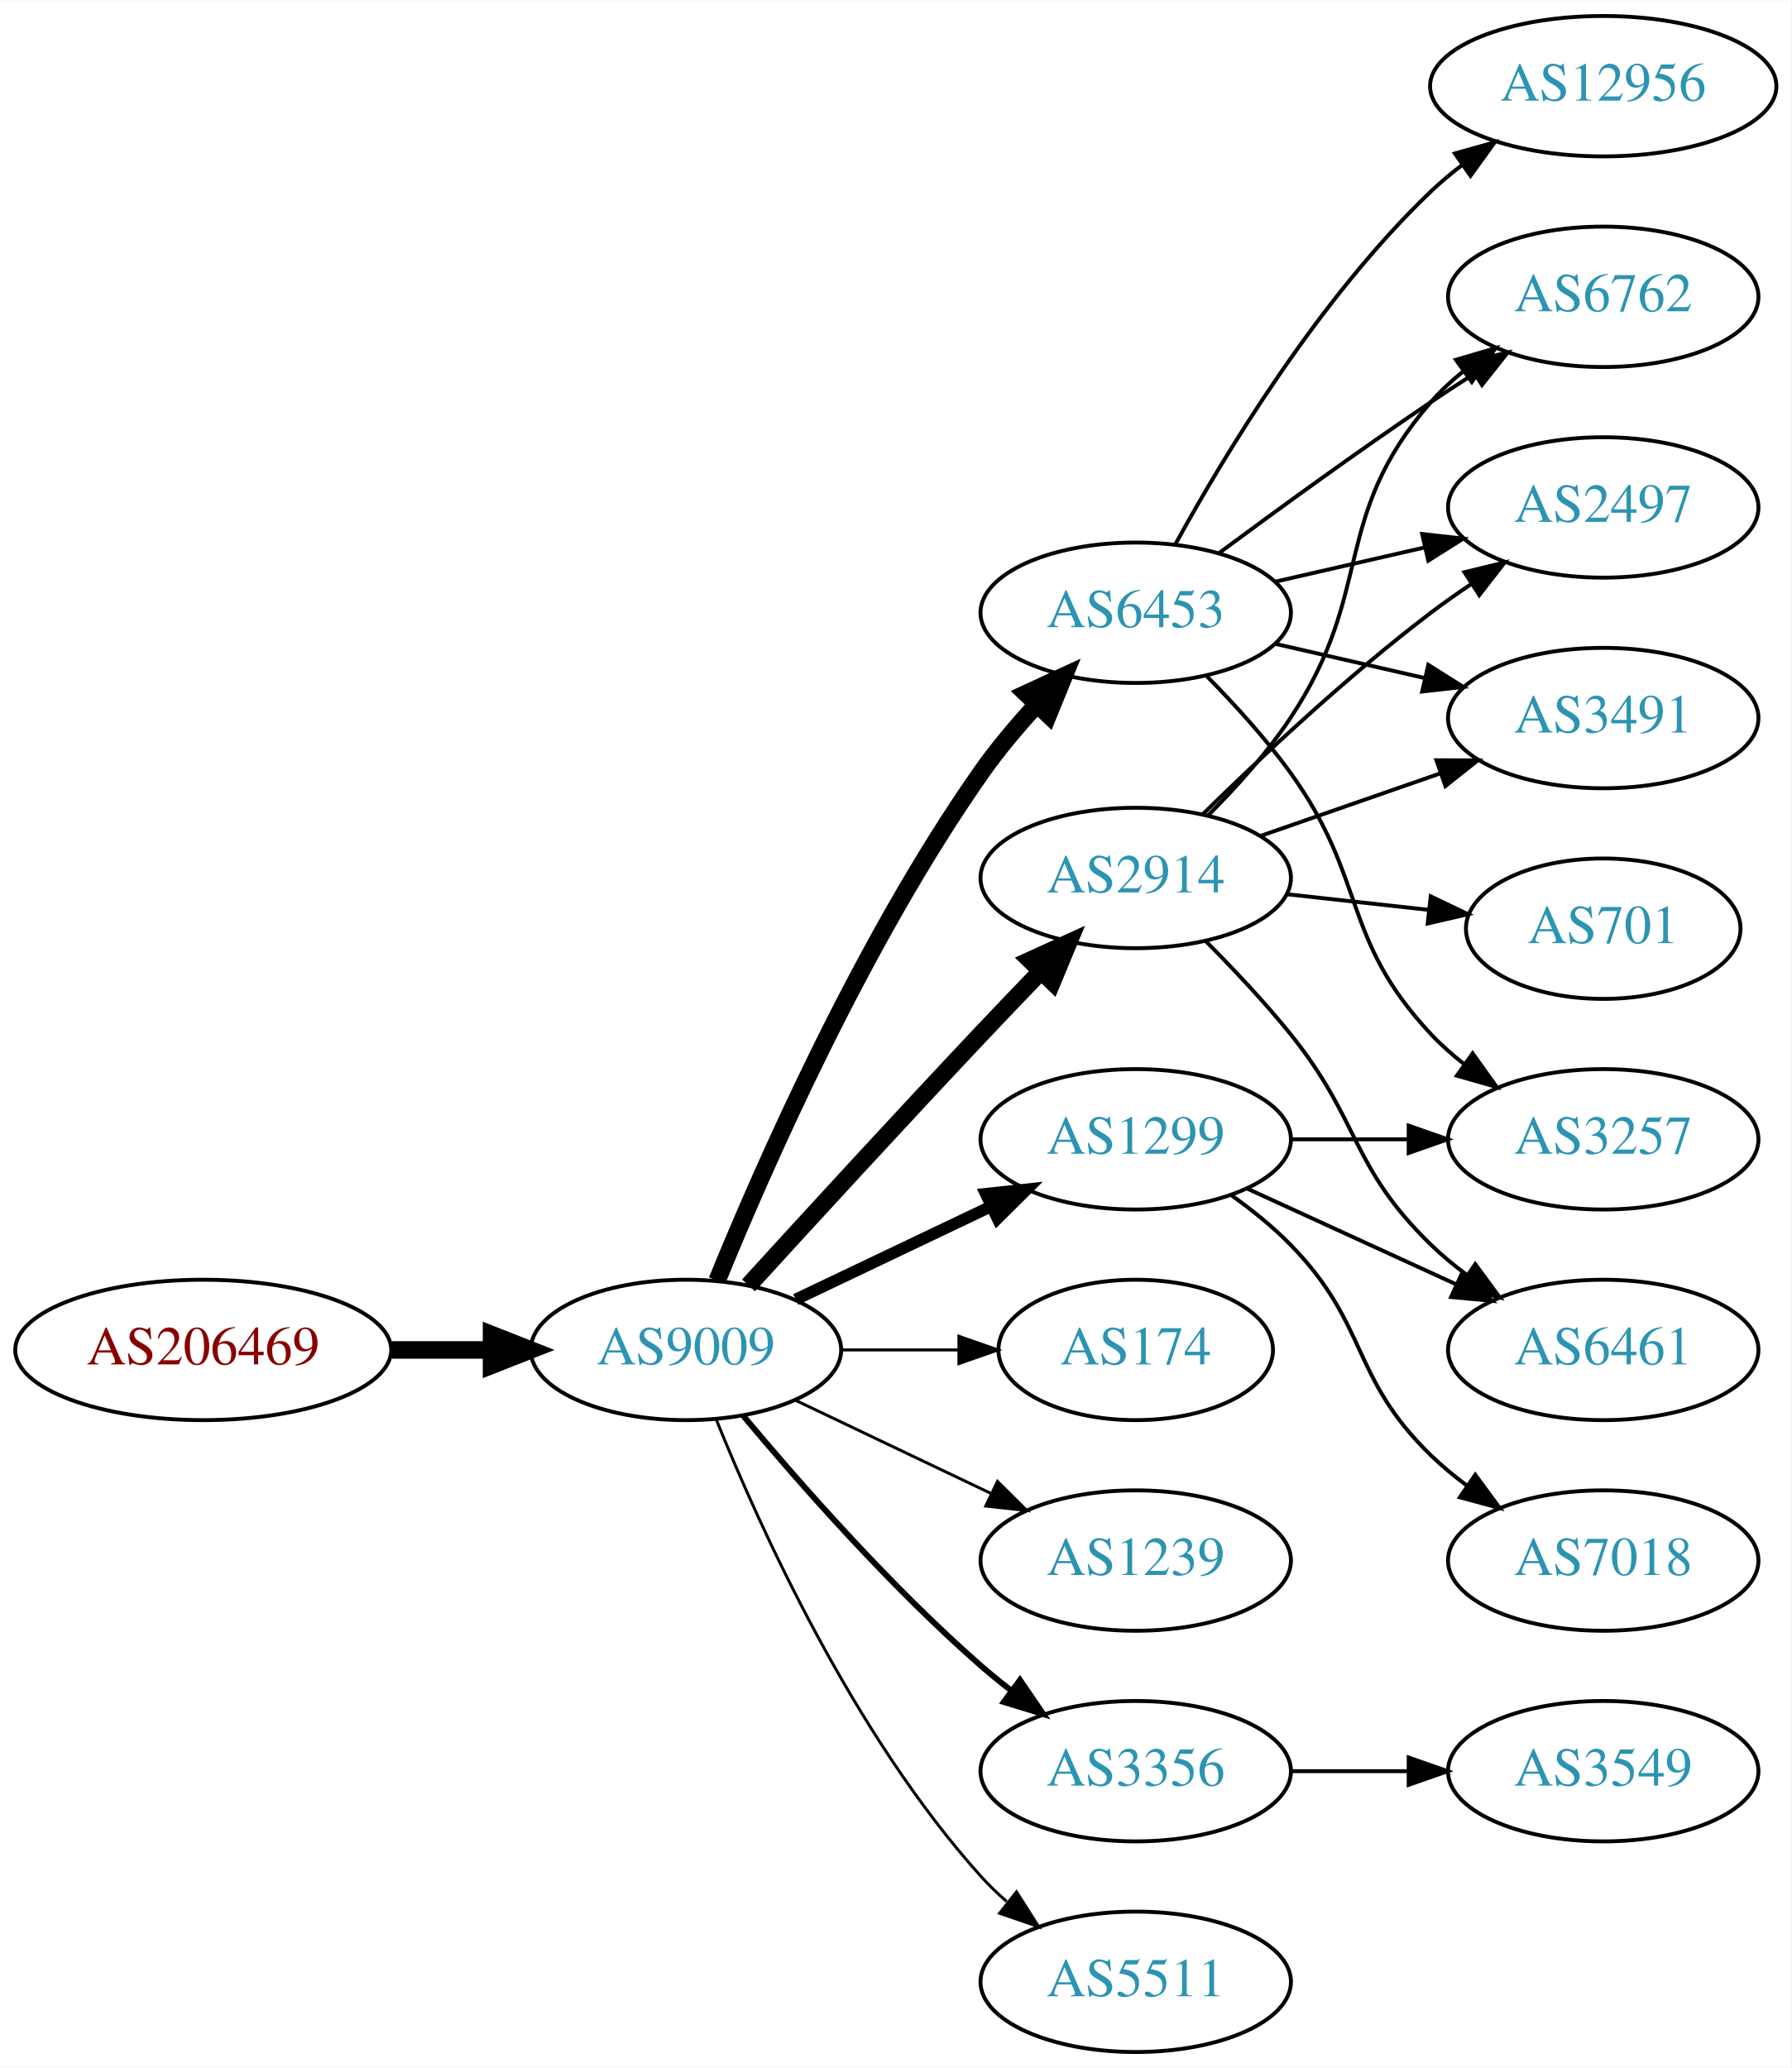
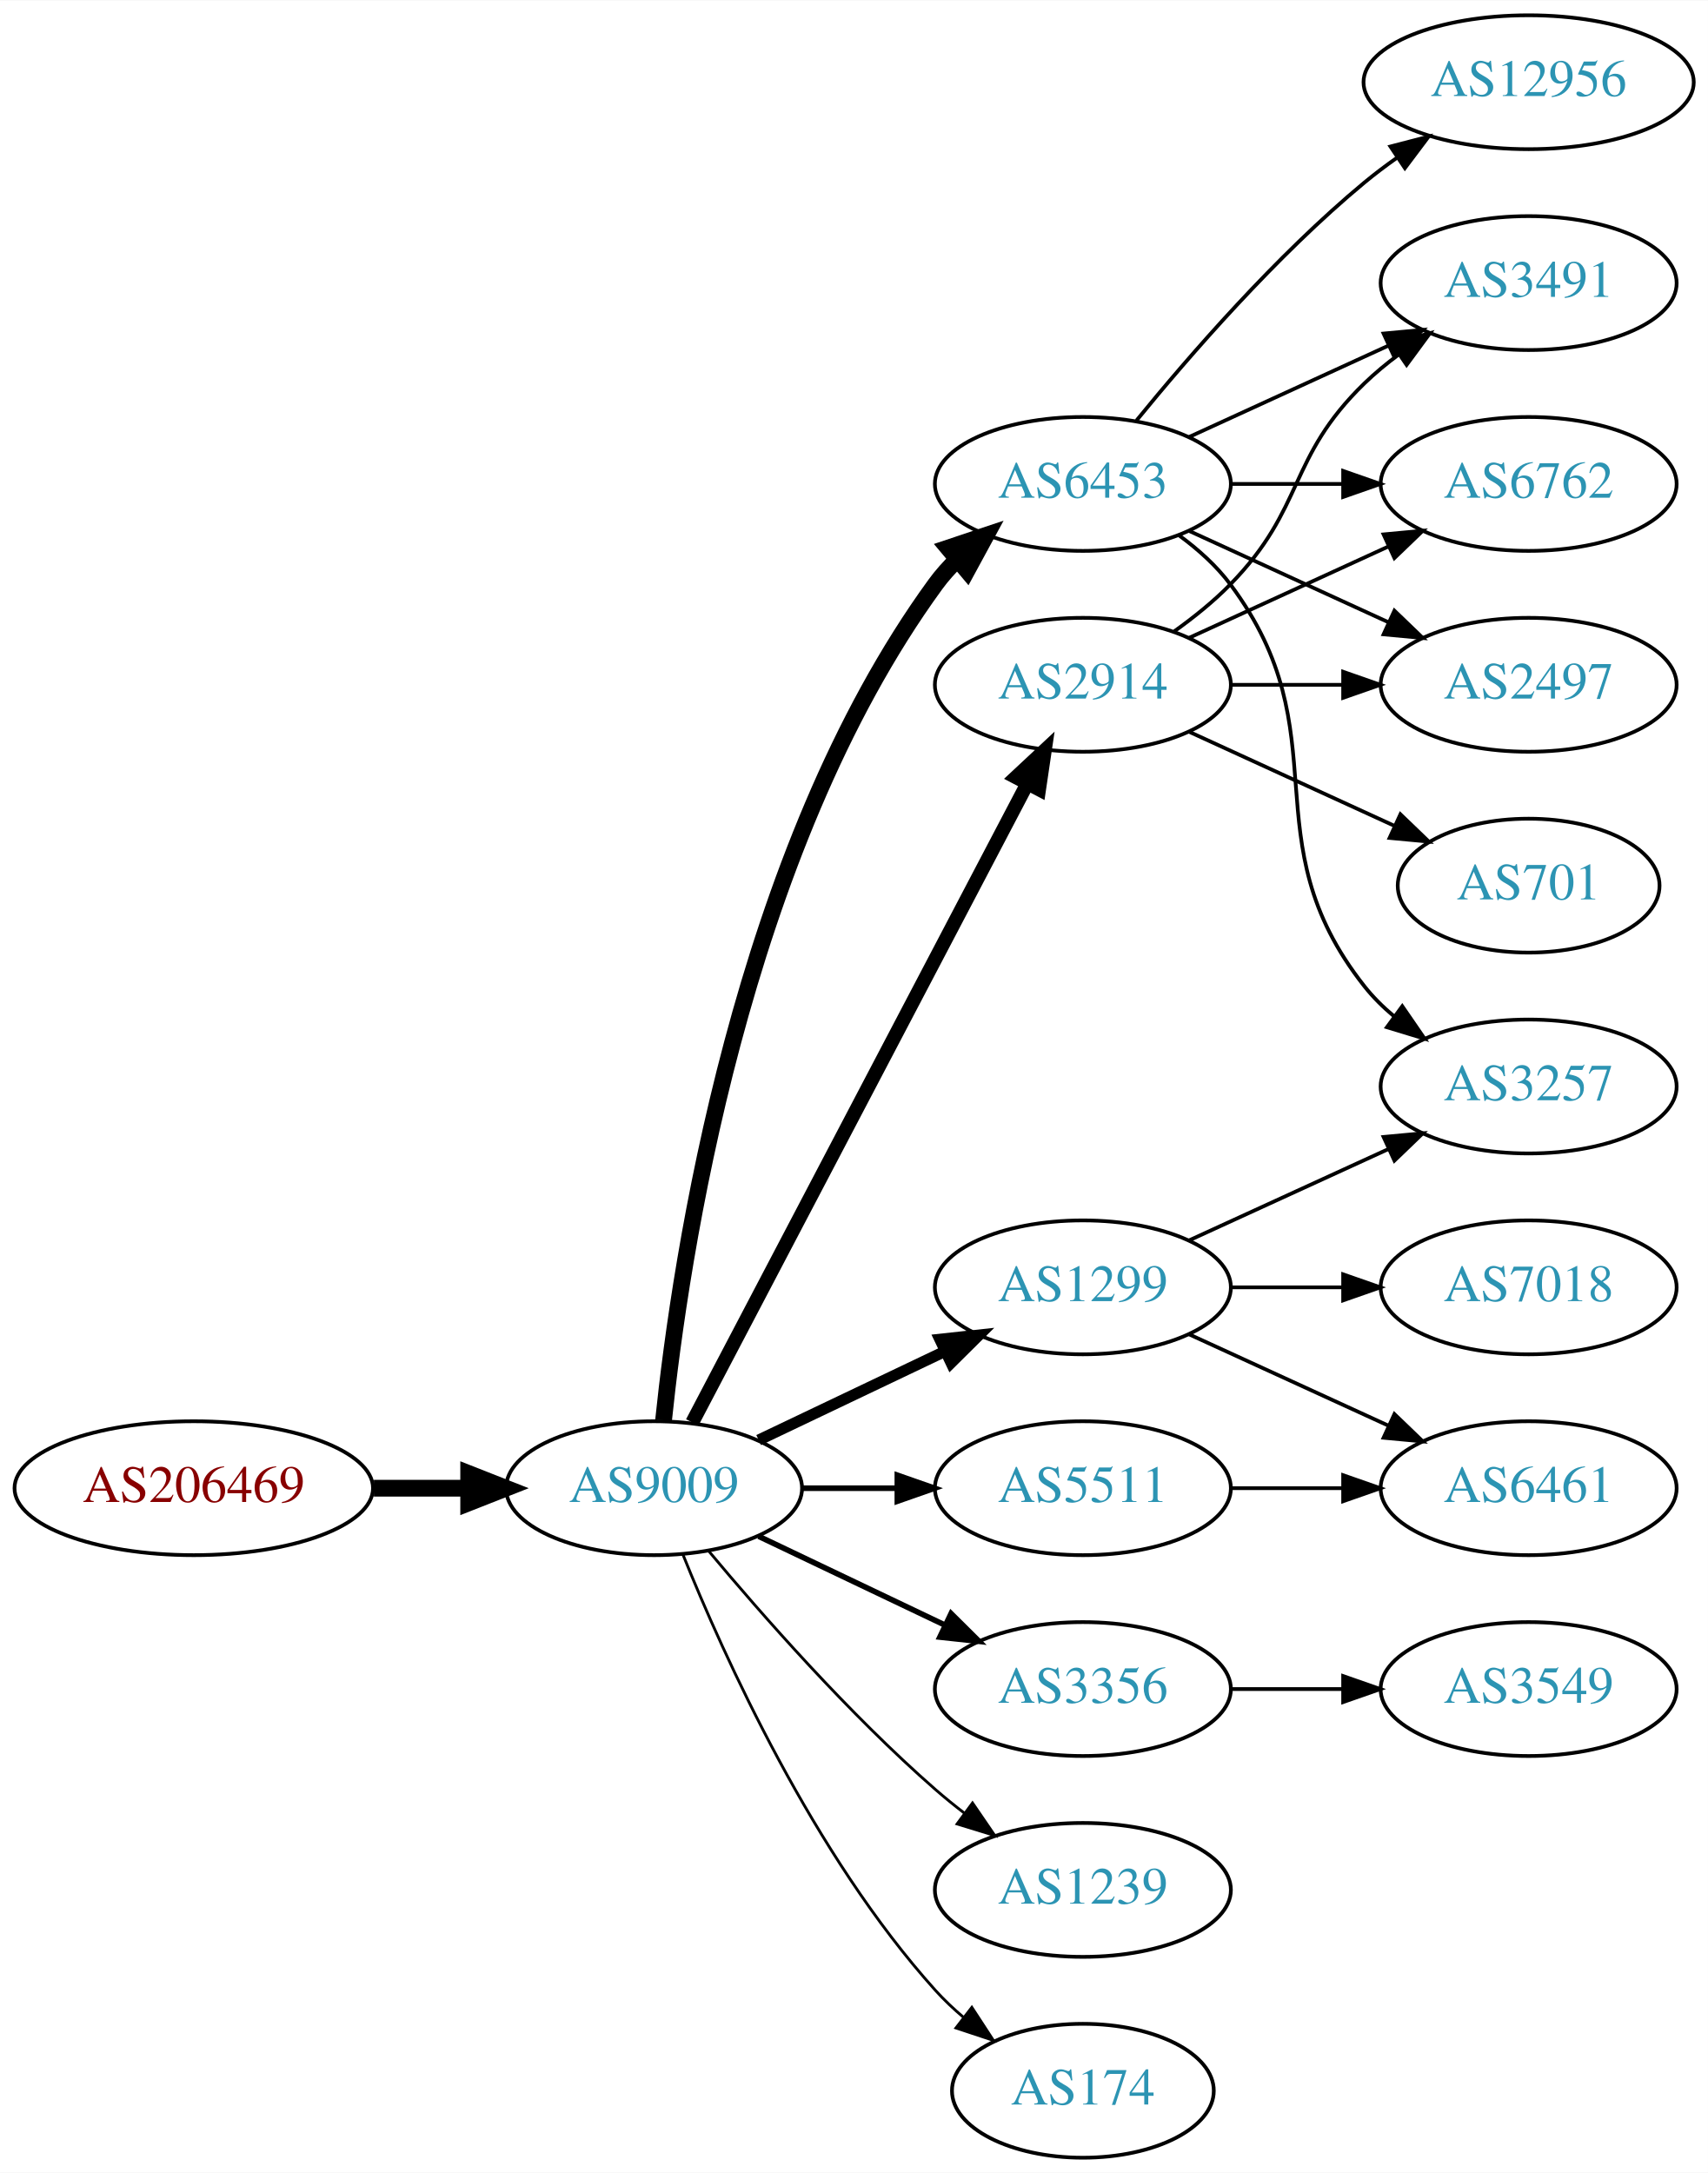
- <svg xmlns="http://www.w3.org/2000/svg" xmlns:xlink="http://www.w3.org/1999/xlink" width="459pt" height="530pt" viewBox="0.00 0.00 459.17 530.00">
-   <g id="graph0" class="graph" transform="scale(1 1) rotate(0) translate(4 526)">
-     <polygon fill="white" stroke="none" points="-4,4 -4,-526 455.17,-526 455.17,4 -4,4" />
+ <svg xmlns="http://www.w3.org/2000/svg" xmlns:xlink="http://www.w3.org/1999/xlink" width="459pt" height="584pt" viewBox="0.00 0.00 459.17 584.00">
+   <g id="graph0" class="graph" transform="scale(1 1) rotate(0) translate(4 580)">
+     <polygon fill="white" stroke="none" points="-4,4 -4,-580 455.17,-580 455.17,4 -4,4" />
    <g id="node1" class="node">
      <g id="a_node1">
        <a xlink:href="/asn/206469" xlink:title="AS206469 ~ Networked Creativity LLP [AT]">
          <ellipse fill="#ffffff" stroke="black" cx="48.096" cy="-180" rx="48.192" ry="18" />
          <text text-anchor="middle" x="48.096" y="-176.3" font-family="Times,serif" font-size="14.00" fill="#880000">AS206469</text>
        </a>
      </g>
    </g>
    <g id="node2" class="node">
      <g id="a_node2">
        <a xlink:href="/asn/9009" xlink:title="AS9009 ~ M247 Ltd [GB]">
          <ellipse fill="#ffffff" stroke="black" cx="171.838" cy="-180" rx="39.794" ry="18" />
          <text text-anchor="middle" x="171.838" y="-176.3" font-family="Times,serif" font-size="14.00" fill="#2c94b3">AS9009</text>
        </a>
      </g>
    </g>
    <g id="edge1" class="edge">
      <path fill="none" stroke="black" stroke-width="4.5" d="M96.513,-180C104.867,-180 113.577,-180 121.969,-180" />
      <polygon fill="black" stroke="black" stroke-width="4.5" points="122.004,-183.938 132.004,-180 122.004,-176.063 122.004,-183.938" />
    </g>
    <g id="node3" class="node">
      <g id="a_node3">
        <a xlink:href="/asn/1299" xlink:title="AS1299 ~ Telia Carrier [EU]">
          <ellipse fill="#ffffff" stroke="black" cx="287.131" cy="-234" rx="39.794" ry="18" />
          <text text-anchor="middle" x="287.131" y="-230.3" font-family="Times,serif" font-size="14.00" fill="#2c94b3">AS1299</text>
        </a>
      </g>
    </g>
    <g id="edge2" class="edge">
      <path fill="none" stroke="black" stroke-width="3" d="M199.974,-192.934C214.968,-200.081 233.789,-209.052 250.013,-216.785" />
      <polygon fill="black" stroke="black" stroke-width="3" points="248.683,-220.028 259.216,-221.171 251.695,-213.709 248.683,-220.028" />
    </g>
    <g id="node4" class="node">
      <g id="a_node4">
        <a xlink:href="/asn/6453" xlink:title="AS6453 ~ TATA COMMUNICATIONS (AMERICA) INC [US]">
-           <ellipse fill="#ffffff" stroke="black" cx="287.131" cy="-369" rx="39.794" ry="18" />
-           <text text-anchor="middle" x="287.131" y="-365.3" font-family="Times,serif" font-size="14.00" fill="#2c94b3">AS6453</text>
+           <ellipse fill="#ffffff" stroke="black" cx="287.131" cy="-450" rx="39.794" ry="18" />
+           <text text-anchor="middle" x="287.131" y="-446.3" font-family="Times,serif" font-size="14.00" fill="#2c94b3">AS6453</text>
        </a>
      </g>
    </g>
    <g id="edge3" class="edge">
-       <path fill="none" stroke="black" stroke-width="4.5" d="M179.825,-197.779C191.548,-226.53 216.92,-284.409 247.484,-328 251.635,-333.919 256.61,-339.838 261.587,-345.263" />
-       <polygon fill="black" stroke="black" stroke-width="4.5" points="259.032,-348.289 268.786,-352.801 264.727,-342.85 259.032,-348.289" />
+       <path fill="none" stroke="black" stroke-width="4.5" d="M174.395,-198.256C178.865,-241.303 194.998,-350.94 247.484,-423 249.201,-425.357 251.188,-427.581 253.338,-429.663" />
+       <polygon fill="black" stroke="black" stroke-width="4.5" points="250.92,-432.774 261.112,-436.183 255.981,-426.74 250.92,-432.774" />
    </g>
    <g id="node5" class="node">
      <g id="a_node5">
        <a xlink:href="/asn/2914" xlink:title="AS2914 ~ NTT America, Inc. [US]">
-           <ellipse fill="#ffffff" stroke="black" cx="287.131" cy="-301" rx="39.794" ry="18" />
-           <text text-anchor="middle" x="287.131" y="-297.3" font-family="Times,serif" font-size="14.00" fill="#2c94b3">AS2914</text>
+           <ellipse fill="#ffffff" stroke="black" cx="287.131" cy="-396" rx="39.794" ry="18" />
+           <text text-anchor="middle" x="287.131" y="-392.3" font-family="Times,serif" font-size="14.00" fill="#2c94b3">AS2914</text>
        </a>
      </g>
    </g>
    <g id="edge4" class="edge">
-       <path fill="none" stroke="black" stroke-width="4.5" d="M187.879,-196.55C202.875,-212.995 226.617,-238.885 247.484,-261 252.382,-266.191 257.673,-271.718 262.722,-276.955" />
-       <polygon fill="black" stroke="black" stroke-width="4.5" points="260.089,-279.897 269.872,-284.347 265.75,-274.422 260.089,-279.897" />
+       <path fill="none" stroke="black" stroke-width="3.75" d="M182.109,-197.676C201.951,-235.505 248.628,-324.499 272.115,-369.278" />
+       <polygon fill="black" stroke="black" stroke-width="3.75" points="269.146,-371.152 276.89,-378.383 275.345,-367.901 269.146,-371.152" />
    </g>
    <g id="node6" class="node">
      <g id="a_node6">
-         <a xlink:href="/asn/174" xlink:title="AS174 ~ Cogent Communications [US]">
-           <ellipse fill="#ffffff" stroke="black" cx="287.131" cy="-180" rx="35.194" ry="18" />
-           <text text-anchor="middle" x="287.131" y="-176.3" font-family="Times,serif" font-size="14.00" fill="#2c94b3">AS174</text>
+         <a xlink:href="/asn/3356" xlink:title="AS3356 ~ Level 3 Parent, LLC [US]">
+           <ellipse fill="#ffffff" stroke="black" cx="287.131" cy="-126" rx="39.794" ry="18" />
+           <text text-anchor="middle" x="287.131" y="-122.3" font-family="Times,serif" font-size="14.00" fill="#2c94b3">AS3356</text>
        </a>
      </g>
    </g>
    <g id="edge5" class="edge">
-       <path fill="none" stroke="black" stroke-width="0.75" d="M211.51,-180C221.215,-180 231.706,-180 241.669,-180" />
-       <polygon fill="black" stroke="black" stroke-width="0.75" points="241.805,-183.5 251.805,-180 241.805,-176.5 241.805,-183.5" />
+       <path fill="none" stroke="black" stroke-width="1.5" d="M199.974,-167.066C214.968,-159.919 233.789,-150.948 250.013,-143.215" />
+       <polygon fill="black" stroke="black" stroke-width="1.5" points="251.695,-146.291 259.216,-138.829 248.683,-139.972 251.695,-146.291" />
    </g>
    <g id="node7" class="node">
      <g id="a_node7">
        <a xlink:href="/asn/1239" xlink:title="AS1239 ~ Sprint [US]">
-           <ellipse fill="#ffffff" stroke="black" cx="287.131" cy="-126" rx="39.794" ry="18" />
-           <text text-anchor="middle" x="287.131" y="-122.3" font-family="Times,serif" font-size="14.00" fill="#2c94b3">AS1239</text>
+           <ellipse fill="#ffffff" stroke="black" cx="287.131" cy="-72" rx="39.794" ry="18" />
+           <text text-anchor="middle" x="287.131" y="-68.3" font-family="Times,serif" font-size="14.00" fill="#2c94b3">AS1239</text>
        </a>
      </g>
    </g>
    <g id="edge6" class="edge">
-       <path fill="none" stroke="black" stroke-width="0.75" d="M199.974,-167.066C214.968,-159.919 233.789,-150.948 250.013,-143.215" />
-       <polygon fill="black" stroke="black" stroke-width="0.75" points="251.695,-146.291 259.216,-138.829 248.683,-139.972 251.695,-146.291" />
+       <path fill="none" stroke="black" stroke-width="0.75" d="M186.468,-163.183C200.751,-146.071 224.297,-119.255 247.484,-99 249.95,-96.846 252.589,-94.706 255.286,-92.628" />
+       <polygon fill="black" stroke="black" stroke-width="0.75" points="257.459,-95.375 263.44,-86.63 253.311,-89.736 257.459,-95.375" />
    </g>
    <g id="node8" class="node">
      <g id="a_node8">
-         <a xlink:href="/asn/3356" xlink:title="AS3356 ~ Level 3 Parent, LLC [US]">
-           <ellipse fill="#ffffff" stroke="black" cx="287.131" cy="-72" rx="39.794" ry="18" />
-           <text text-anchor="middle" x="287.131" y="-68.3" font-family="Times,serif" font-size="14.00" fill="#2c94b3">AS3356</text>
+         <a xlink:href="/asn/5511" xlink:title="AS5511 ~ Orange S.A. [FR]">
+           <ellipse fill="#ffffff" stroke="black" cx="287.131" cy="-180" rx="39.794" ry="18" />
+           <text text-anchor="middle" x="287.131" y="-176.3" font-family="Times,serif" font-size="14.00" fill="#2c94b3">AS5511</text>
        </a>
      </g>
    </g>
    <g id="edge7" class="edge">
-       <path fill="none" stroke="black" stroke-width="1.5" d="M186.468,-163.183C200.751,-146.071 224.297,-119.255 247.484,-99 249.95,-96.846 252.589,-94.706 255.286,-92.628" />
-       <polygon fill="black" stroke="black" stroke-width="1.5" points="257.459,-95.375 263.44,-86.63 253.311,-89.736 257.459,-95.375" />
+       <path fill="none" stroke="black" stroke-width="1.5" d="M211.51,-180C219.713,-180 228.477,-180 237.009,-180" />
+       <polygon fill="black" stroke="black" stroke-width="1.5" points="237.248,-183.5 247.248,-180 237.248,-176.5 237.248,-183.5" />
    </g>
    <g id="node9" class="node">
      <g id="a_node9">
-         <a xlink:href="/asn/5511" xlink:title="AS5511 ~ Orange S.A. [FR]">
-           <ellipse fill="#ffffff" stroke="black" cx="287.131" cy="-18" rx="39.794" ry="18" />
-           <text text-anchor="middle" x="287.131" y="-14.3" font-family="Times,serif" font-size="14.00" fill="#2c94b3">AS5511</text>
+         <a xlink:href="/asn/174" xlink:title="AS174 ~ Cogent Communications [US]">
+           <ellipse fill="#ffffff" stroke="black" cx="287.131" cy="-18" rx="35.194" ry="18" />
+           <text text-anchor="middle" x="287.131" y="-14.3" font-family="Times,serif" font-size="14.00" fill="#2c94b3">AS174</text>
        </a>
      </g>
    </g>
    <g id="edge8" class="edge">
-       <path fill="none" stroke="black" stroke-width="0.75" d="M179.586,-162.213C190.637,-134.757 214.69,-81.422 247.484,-45 249.487,-42.776 251.706,-40.637 254.038,-38.603" />
-       <polygon fill="black" stroke="black" stroke-width="0.75" points="256.569,-41.065 262.257,-32.127 252.236,-35.567 256.569,-41.065" />
+       <path fill="none" stroke="black" stroke-width="0.75" d="M179.586,-162.213C190.637,-134.757 214.69,-81.422 247.484,-45 249.8,-42.428 252.405,-39.969 255.14,-37.657" />
+       <polygon fill="black" stroke="black" stroke-width="0.75" points="257.279,-40.428 263.064,-31.552 253.006,-34.883 257.279,-40.428" />
+     </g>
+     <g id="node10" class="node">
+       <g id="a_node10">
+         <a xlink:href="/asn/3257" xlink:title="AS3257 ~ GTT [DE]">
+           <ellipse fill="#ffffff" stroke="black" cx="406.973" cy="-288" rx="39.794" ry="18" />
+           <text text-anchor="middle" x="406.973" y="-284.3" font-family="Times,serif" font-size="14.00" fill="#2c94b3">AS3257</text>
+         </a>
+       </g>
+     </g>
+     <g id="edge9" class="edge">
+       <path fill="none" stroke="black" d="M315.76,-246.661C331.717,-253.973 351.987,-263.261 369.27,-271.181" />
+       <polygon fill="black" stroke="black" points="367.969,-274.435 378.518,-275.419 370.885,-268.071 367.969,-274.435" />
    </g>
    <g id="node11" class="node">
      <g id="a_node11">
-         <a xlink:href="/asn/3257" xlink:title="AS3257 ~ GTT [DE]">
+         <a xlink:href="/asn/7018" xlink:title="AS7018 ~ AT&amp;T Services, Inc. [US]">
          <ellipse fill="#ffffff" stroke="black" cx="406.973" cy="-234" rx="39.794" ry="18" />
-           <text text-anchor="middle" x="406.973" y="-230.3" font-family="Times,serif" font-size="14.00" fill="#2c94b3">AS3257</text>
-         </a>
-       </g>
-     </g>
-     <g id="edge22" class="edge">
+           <text text-anchor="middle" x="406.973" y="-230.3" font-family="Times,serif" font-size="14.00" fill="#2c94b3">AS7018</text>
+         </a>
+       </g>
+     </g>
+     <g id="edge10" class="edge">
      <path fill="none" stroke="black" d="M327.044,-234C336.597,-234 346.947,-234 356.909,-234" />
      <polygon fill="black" stroke="black" points="357.102,-237.5 367.102,-234 357.102,-230.5 357.102,-237.5" />
    </g>
-     <g id="node15" class="node">
-       <g id="a_node15">
+     <g id="node12" class="node">
+       <g id="a_node12">
        <a xlink:href="/asn/6461" xlink:title="AS6461 ~ Zayo Bandwidth [US]">
          <ellipse fill="#ffffff" stroke="black" cx="406.973" cy="-180" rx="39.794" ry="18" />
          <text text-anchor="middle" x="406.973" y="-176.3" font-family="Times,serif" font-size="14.00" fill="#2c94b3">AS6461</text>
        </a>
      </g>
    </g>
-     <g id="edge21" class="edge">
+     <g id="edge11" class="edge">
      <path fill="none" stroke="black" d="M315.76,-221.339C331.717,-214.027 351.987,-204.739 369.27,-196.819" />
      <polygon fill="black" stroke="black" points="370.885,-199.929 378.518,-192.581 367.969,-193.565 370.885,-199.929" />
    </g>
-     <g id="node18" class="node">
-       <g id="a_node18">
-         <a xlink:href="/asn/7018" xlink:title="AS7018 ~ ATT-INTERNET4 [US]">
-           <ellipse fill="#ffffff" stroke="black" cx="406.973" cy="-126" rx="39.794" ry="18" />
-           <text text-anchor="middle" x="406.973" y="-122.3" font-family="Times,serif" font-size="14.00" fill="#2c94b3">AS7018</text>
+     <g id="edge19" class="edge">
+       <path fill="none" stroke="black" d="M313.062,-436.118C318.138,-432.389 323.056,-427.984 326.777,-423 357.049,-382.458 331.479,-354.754 362.777,-315 365.102,-312.047 367.846,-309.33 370.805,-306.853" />
+       <polygon fill="black" stroke="black" points="372.998,-309.585 379.002,-300.855 368.865,-303.936 372.998,-309.585" />
+     </g>
+     <g id="node14" class="node">
+       <g id="a_node14">
+         <a xlink:href="/asn/3491" xlink:title="AS3491 ~ PCCW Global, Inc. [US]">
+           <ellipse fill="#ffffff" stroke="black" cx="406.973" cy="-504" rx="39.794" ry="18" />
+           <text text-anchor="middle" x="406.973" y="-500.3" font-family="Times,serif" font-size="14.00" fill="#2c94b3">AS3491</text>
        </a>
      </g>
    </g>
    <g id="edge20" class="edge">
-       <path fill="none" stroke="black" d="M311.725,-219.611C316.981,-215.852 322.313,-211.563 326.777,-207 346.95,-186.383 342.084,-173.094 362.777,-153 365.623,-150.237 368.796,-147.614 372.096,-145.166" />
-       <polygon fill="black" stroke="black" points="374.162,-147.994 380.444,-139.462 370.213,-142.214 374.162,-147.994" />
-     </g>
-     <g id="node10" class="node">
-       <g id="a_node10">
+       <path fill="none" stroke="black" d="M315.76,-462.661C331.717,-469.973 351.987,-479.261 369.27,-487.181" />
+       <polygon fill="black" stroke="black" points="367.969,-490.435 378.518,-491.419 370.885,-484.071 367.969,-490.435" />
+     </g>
+     <g id="node15" class="node">
+       <g id="a_node15">
        <a xlink:href="/asn/6762" xlink:title="AS6762 ~ TELECOM ITALIA SPARKLE S.p.A. [IT]">
          <ellipse fill="#ffffff" stroke="black" cx="406.973" cy="-450" rx="39.794" ry="18" />
          <text text-anchor="middle" x="406.973" y="-446.3" font-family="Times,serif" font-size="14.00" fill="#2c94b3">AS6762</text>
        </a>
      </g>
    </g>
-     <g id="edge9" class="edge">
-       <path fill="none" stroke="black" d="M308.461,-384.277C323.324,-395.304 344.068,-410.407 362.777,-423 366.326,-425.389 370.077,-427.839 373.825,-430.242" />
-       <polygon fill="black" stroke="black" points="372.151,-433.325 382.474,-435.712 375.893,-427.409 372.151,-433.325" />
-     </g>
-     <g id="edge10" class="edge">
-       <path fill="none" stroke="black" d="M305.365,-352.722C312.467,-345.527 320.487,-336.729 326.777,-328 346.541,-300.575 339.671,-285.674 362.777,-261 365.347,-258.257 368.253,-255.68 371.314,-253.29" />
-       <polygon fill="black" stroke="black" points="373.494,-256.036 379.653,-247.415 369.463,-250.313 373.494,-256.036" />
-     </g>
-     <g id="node12" class="node">
-       <g id="a_node12">
-         <a xlink:href="/asn/12956" xlink:title="AS12956 ~ TELXIUS [ES]">
-           <ellipse fill="#ffffff" stroke="black" cx="406.973" cy="-504" rx="44.393" ry="18" />
-           <text text-anchor="middle" x="406.973" y="-500.3" font-family="Times,serif" font-size="14.00" fill="#2c94b3">AS12956</text>
-         </a>
-       </g>
-     </g>
-     <g id="edge11" class="edge">
-       <path fill="none" stroke="black" d="M297.372,-386.713C309.918,-409.561 334.095,-449.611 362.777,-477 365.284,-479.393 368.035,-481.687 370.898,-483.855" />
-       <polygon fill="black" stroke="black" points="368.944,-486.759 379.148,-489.61 372.949,-481.018 368.944,-486.759" />
-     </g>
-     <g id="node13" class="node">
-       <g id="a_node13">
+     <g id="edge17" class="edge">
+       <path fill="none" stroke="black" d="M327.044,-450C336.597,-450 346.947,-450 356.909,-450" />
+       <polygon fill="black" stroke="black" points="357.102,-453.5 367.102,-450 357.102,-446.5 357.102,-453.5" />
+     </g>
+     <g id="node17" class="node">
+       <g id="a_node17">
        <a xlink:href="/asn/2497" xlink:title="AS2497 ~ Internet Initiative Japan Inc. [JP]">
          <ellipse fill="#ffffff" stroke="black" cx="406.973" cy="-396" rx="39.794" ry="18" />
          <text text-anchor="middle" x="406.973" y="-392.3" font-family="Times,serif" font-size="14.00" fill="#2c94b3">AS2497</text>
        </a>
      </g>
    </g>
-     <g id="edge12" class="edge">
-       <path fill="none" stroke="black" d="M322.85,-376.955C334.85,-379.704 348.471,-382.825 361.164,-385.733" />
-       <polygon fill="black" stroke="black" points="360.566,-389.187 371.095,-388.009 362.129,-382.364 360.566,-389.187" />
-     </g>
-     <g id="node14" class="node">
-       <g id="a_node14">
-         <a xlink:href="/asn/3491" xlink:title="AS3491 ~ PCCW Global, Inc. [US]">
-           <ellipse fill="#ffffff" stroke="black" cx="406.973" cy="-342" rx="39.794" ry="18" />
-           <text text-anchor="middle" x="406.973" y="-338.3" font-family="Times,serif" font-size="14.00" fill="#2c94b3">AS3491</text>
-         </a>
-       </g>
+     <g id="edge18" class="edge">
+       <path fill="none" stroke="black" d="M315.76,-437.339C331.717,-430.027 351.987,-420.739 369.27,-412.819" />
+       <polygon fill="black" stroke="black" points="370.885,-415.929 378.518,-408.581 367.969,-409.565 370.885,-415.929" />
+     </g>
+     <g id="node18" class="node">
+       <g id="a_node18">
+         <a xlink:href="/asn/12956" xlink:title="AS12956 ~ TELXIUS [ES]">
+           <ellipse fill="#ffffff" stroke="black" cx="406.973" cy="-558" rx="44.393" ry="18" />
+           <text text-anchor="middle" x="406.973" y="-554.3" font-family="Times,serif" font-size="14.00" fill="#2c94b3">AS12956</text>
+         </a>
+       </g>
+     </g>
+     <g id="edge21" class="edge">
+       <path fill="none" stroke="black" d="M301.55,-467.065C315.665,-484.375 339.079,-511.345 362.777,-531 365.515,-533.271 368.459,-535.494 371.476,-537.63" />
+       <polygon fill="black" stroke="black" points="369.808,-540.725 380.065,-543.379 373.702,-534.908 369.808,-540.725" />
    </g>
    <g id="edge13" class="edge">
-       <path fill="none" stroke="black" d="M322.85,-361.045C334.85,-358.296 348.471,-355.175 361.164,-352.267" />
-       <polygon fill="black" stroke="black" points="362.129,-355.636 371.095,-349.991 360.566,-348.813 362.129,-355.636" />
-     </g>
-     <g id="edge17" class="edge">
-       <path fill="none" stroke="black" d="M305.688,-317.054C312.844,-324.212 320.817,-333.041 326.777,-342 348.599,-374.8 336.943,-393.258 362.777,-423 365.242,-425.838 368.079,-428.477 371.097,-430.906" />
-       <polygon fill="black" stroke="black" points="369.207,-433.858 379.375,-436.836 373.283,-428.167 369.207,-433.858" />
-     </g>
-     <g id="edge18" class="edge">
-       <path fill="none" stroke="black" d="M304.279,-317.296C318.916,-331.671 341.405,-352.795 362.777,-369 366.107,-371.525 369.679,-374.037 373.291,-376.456" />
-       <polygon fill="black" stroke="black" points="371.397,-379.399 381.694,-381.892 375.199,-373.522 371.397,-379.399" />
+       <path fill="none" stroke="black" d="M311.725,-410.389C316.981,-414.148 322.313,-418.437 326.777,-423 346.95,-443.617 342.084,-456.906 362.777,-477 365.623,-479.763 368.796,-482.386 372.096,-484.834" />
+       <polygon fill="black" stroke="black" points="370.213,-487.786 380.444,-490.538 374.162,-482.006 370.213,-487.786" />
    </g>
    <g id="edge14" class="edge">
-       <path fill="none" stroke="black" d="M319.093,-311.772C333.189,-316.677 350.066,-322.548 365.179,-327.807" />
-       <polygon fill="black" stroke="black" points="364.215,-331.177 374.809,-331.157 366.515,-324.566 364.215,-331.177" />
-     </g>
-     <g id="edge15" class="edge">
-       <path fill="none" stroke="black" d="M305.002,-284.881C312.042,-277.82 320.114,-269.272 326.777,-261 344.872,-238.537 342.084,-227.094 362.777,-207 365.623,-204.237 368.796,-201.614 372.096,-199.166" />
-       <polygon fill="black" stroke="black" points="374.162,-201.994 380.444,-193.462 370.213,-196.214 374.162,-201.994" />
+       <path fill="none" stroke="black" d="M315.76,-408.661C331.717,-415.973 351.987,-425.261 369.27,-433.181" />
+       <polygon fill="black" stroke="black" points="367.969,-436.435 378.518,-437.419 370.885,-430.071 367.969,-436.435" />
    </g>
    <g id="node16" class="node">
      <g id="a_node16">
        <a xlink:href="/asn/701" xlink:title="AS701 ~ UUNET [US]">
-           <ellipse fill="#ffffff" stroke="black" cx="406.973" cy="-288" rx="35.194" ry="18" />
-           <text text-anchor="middle" x="406.973" y="-284.3" font-family="Times,serif" font-size="14.00" fill="#2c94b3">AS701</text>
-         </a>
-       </g>
+           <ellipse fill="#ffffff" stroke="black" cx="406.973" cy="-342" rx="35.194" ry="18" />
+           <text text-anchor="middle" x="406.973" y="-338.3" font-family="Times,serif" font-size="14.00" fill="#2c94b3">AS701</text>
+         </a>
+       </g>
+     </g>
+     <g id="edge15" class="edge">
+       <path fill="none" stroke="black" d="M315.76,-383.339C332.176,-375.817 353.158,-366.202 370.754,-358.139" />
+       <polygon fill="black" stroke="black" points="372.499,-361.189 380.132,-353.842 369.583,-354.826 372.499,-361.189" />
    </g>
    <g id="edge16" class="edge">
-       <path fill="none" stroke="black" d="M325.741,-296.851C337.307,-295.575 350.138,-294.16 362.086,-292.841" />
-       <polygon fill="black" stroke="black" points="362.748,-296.29 372.304,-291.714 361.981,-289.332 362.748,-296.29" />
-     </g>
-     <g id="node17" class="node">
-       <g id="a_node17">
+       <path fill="none" stroke="black" d="M327.044,-396C336.597,-396 346.947,-396 356.909,-396" />
+       <polygon fill="black" stroke="black" points="357.102,-399.5 367.102,-396 357.102,-392.5 357.102,-399.5" />
+     </g>
+     <g id="node13" class="node">
+       <g id="a_node13">
        <a xlink:href="/asn/3549" xlink:title="AS3549 ~ Level 3 Parent, LLC [US]">
-           <ellipse fill="#ffffff" stroke="black" cx="406.973" cy="-72" rx="39.794" ry="18" />
-           <text text-anchor="middle" x="406.973" y="-68.3" font-family="Times,serif" font-size="14.00" fill="#2c94b3">AS3549</text>
-         </a>
-       </g>
-     </g>
-     <g id="edge19" class="edge">
-       <path fill="none" stroke="black" d="M327.044,-72C336.597,-72 346.947,-72 356.909,-72" />
-       <polygon fill="black" stroke="black" points="357.102,-75.5 367.102,-72 357.102,-68.5 357.102,-75.5" />
+           <ellipse fill="#ffffff" stroke="black" cx="406.973" cy="-126" rx="39.794" ry="18" />
+           <text text-anchor="middle" x="406.973" y="-122.3" font-family="Times,serif" font-size="14.00" fill="#2c94b3">AS3549</text>
+         </a>
+       </g>
+     </g>
+     <g id="edge12" class="edge">
+       <path fill="none" stroke="black" d="M327.044,-126C336.597,-126 346.947,-126 356.909,-126" />
+       <polygon fill="black" stroke="black" points="357.102,-129.5 367.102,-126 357.102,-122.5 357.102,-129.5" />
+     </g>
+     <g id="edge22" class="edge">
+       <path fill="none" stroke="black" d="M327.044,-180C336.597,-180 346.947,-180 356.909,-180" />
+       <polygon fill="black" stroke="black" points="357.102,-183.5 367.102,-180 357.102,-176.5 357.102,-183.5" />
    </g>
  </g>
</svg>
